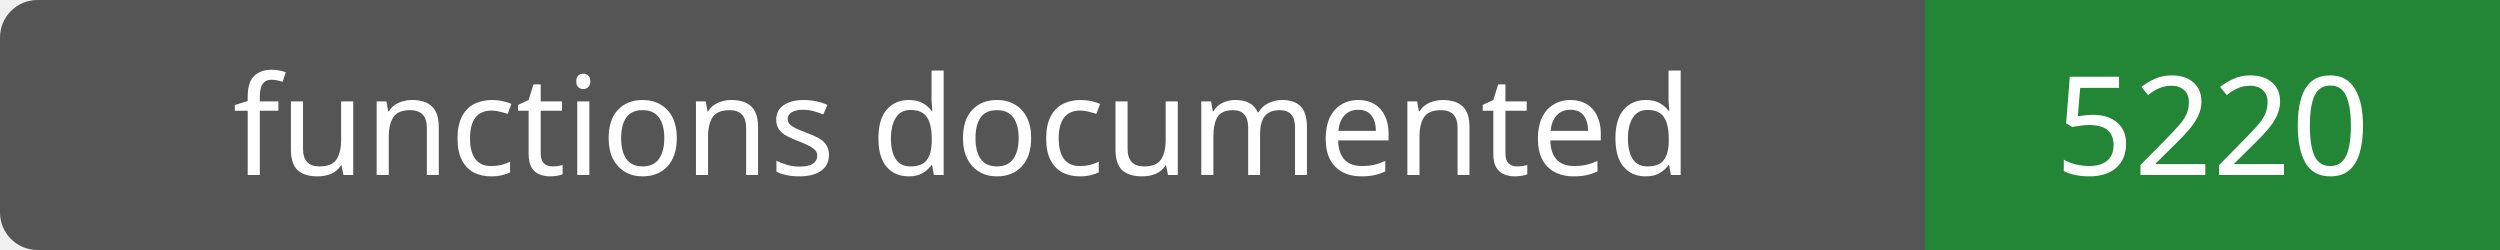
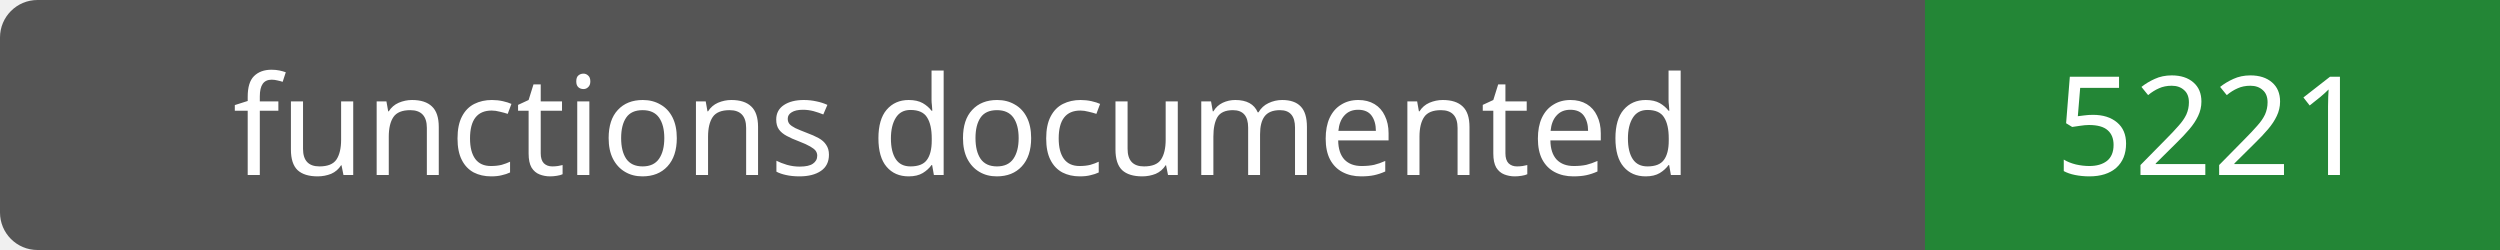
- <svg xmlns="http://www.w3.org/2000/svg" width="200" height="20" role="img" aria-label="functions documented: 5220">
+ <svg xmlns="http://www.w3.org/2000/svg" width="200" height="20" role="img" aria-label="functions documented: 5221">
  <rect width="200" height="20" rx="3" fill="#555" />
  <path fill="#238636" d="M154 0h46v20H154z" />
  <g fill="#fff" text-anchor="middle" font-family="Verdana,sans-serif" font-size="11">
    <text x="77.0" y="14">functions documented</text>
-     <text x="177.0" y="14">5220</text>
+     <text x="177.0" y="14">5221</text>
  </g>
</svg>
